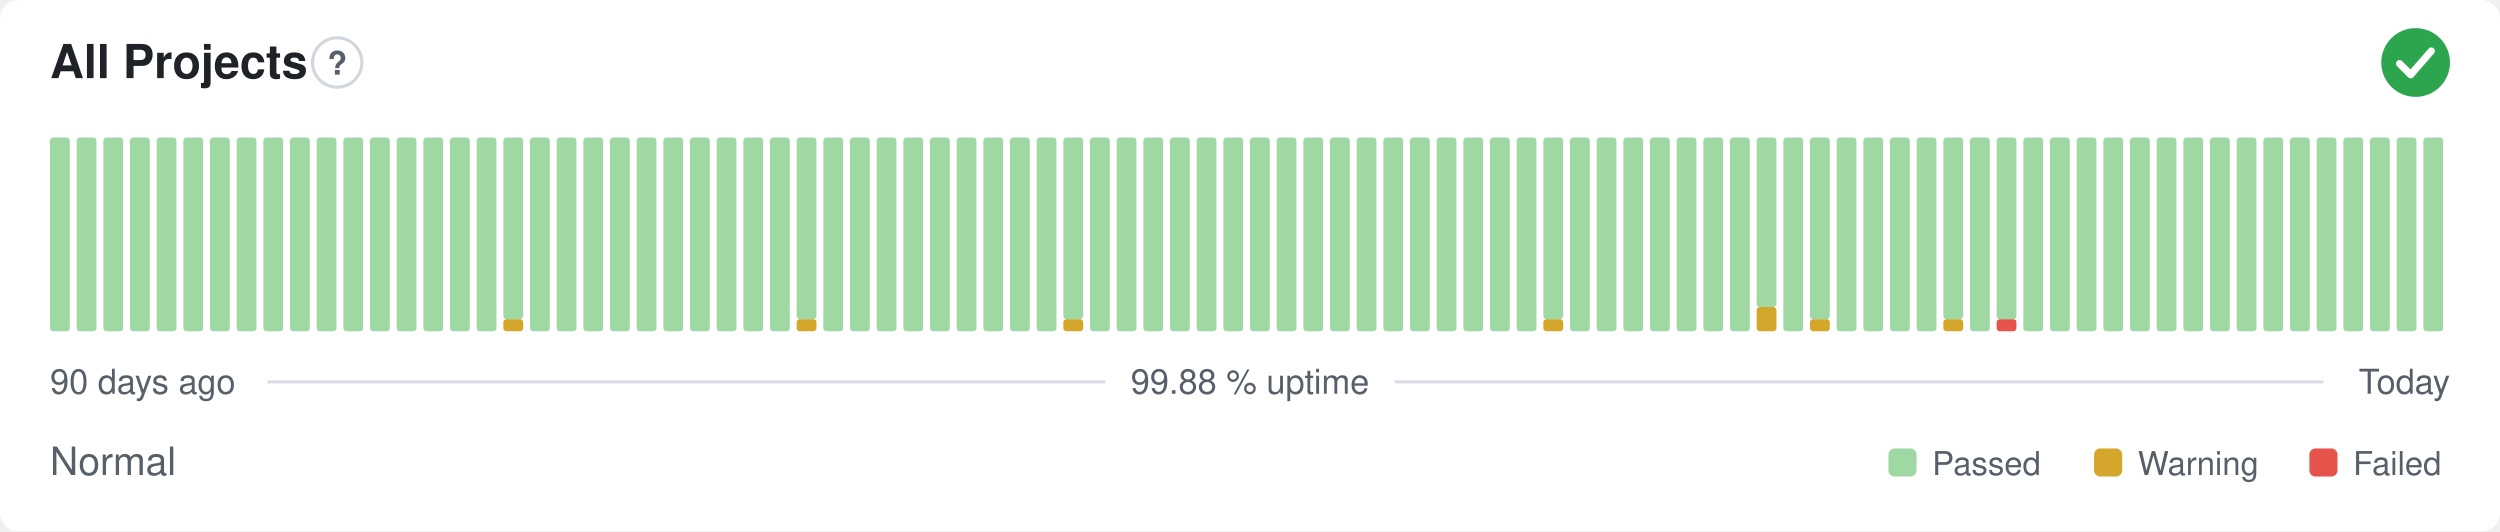
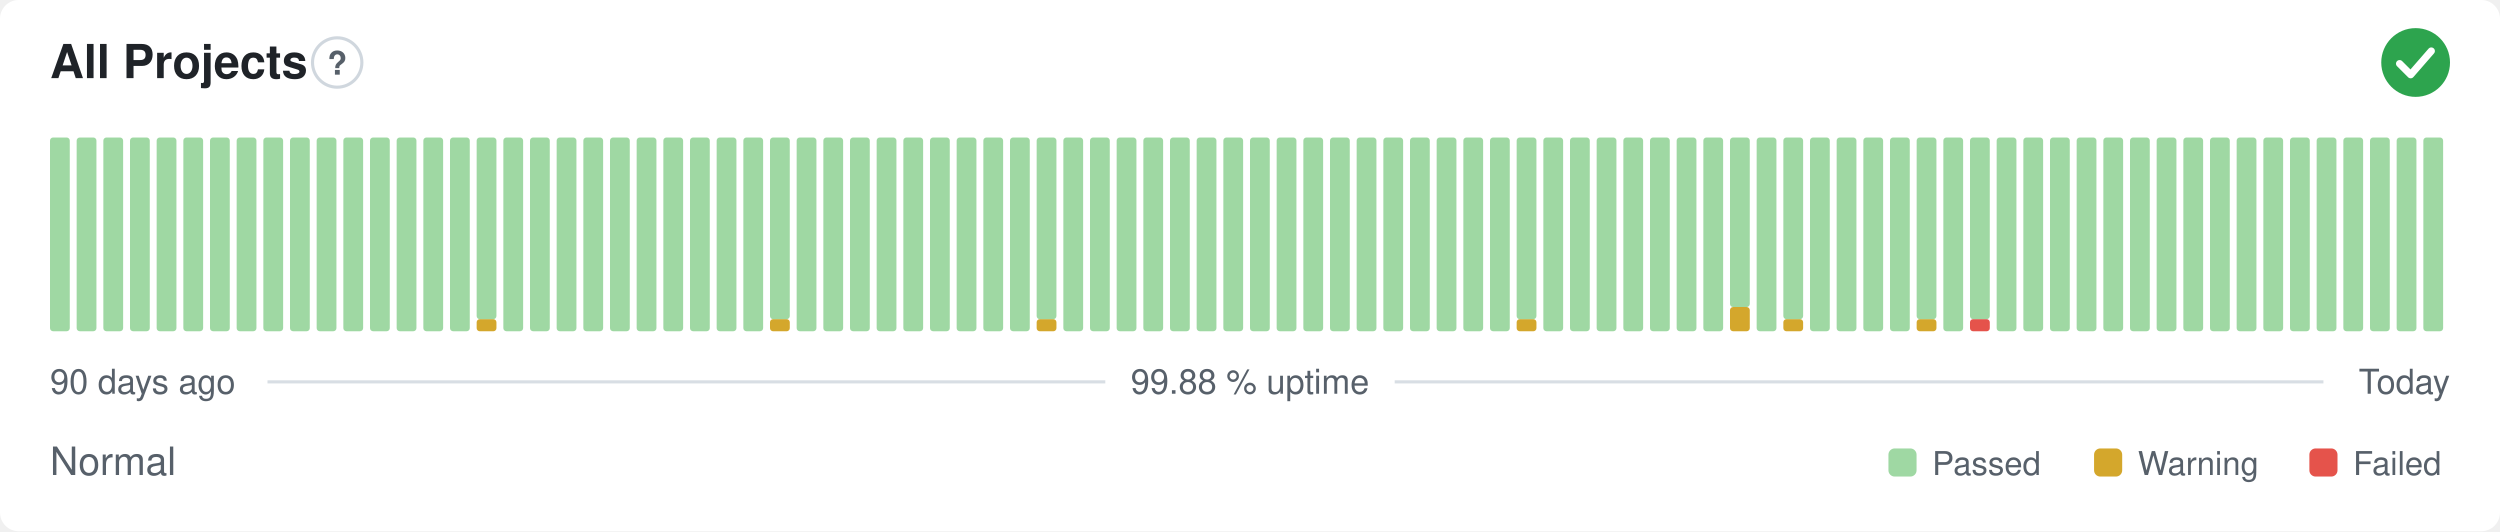
<svg xmlns="http://www.w3.org/2000/svg" width="800" height="170" viewBox="0 0 800 170" role="img" aria-label="All Projects: Normal, 99.88 % uptime over the last 90 days" font-family="-apple-system,BlinkMacSystemFont,'Segoe UI',Helvetica,Arial,sans-serif">
  <style>
    @media (prefers-color-scheme: dark) {
      .bg { fill: #0d1117 }
      .title { fill: #e6edf3 }
      .muted { fill: #8b949e }
      .hint { stroke: #30363d }
      .rule { stroke: #30363d }
      .nodata { fill: #21262d }
    }
  </style>
  <rect class="bg" width="800" height="170" rx="6" fill="#ffffff" />
  <text class="title" x="16" y="25" font-size="15" font-weight="600" fill="#1f2328">All Projects</text>
  <circle class="hint" cx="107.9" cy="20" r="7.9" fill="none" stroke="#d0d7de" stroke-width="1" />
  <text class="muted" x="107.9" y="23.9" text-anchor="middle" font-size="10.4" font-weight="700" fill="#57606a">?</text>
  <circle cx="773" cy="20" r="11" fill="#2da44e" />
  <path d="M767.87 20.37l3.54 3.54 6.60 -7.58" fill="none" stroke="#fff" stroke-width="2.31" stroke-linecap="round" stroke-linejoin="round" />
  <rect x="16.00" y="44.00" width="6.33" height="62.00" rx="1" fill="#9fd8a3" />
  <rect x="24.53" y="44.00" width="6.33" height="62.00" rx="1" fill="#9fd8a3" />
  <rect x="33.07" y="44.00" width="6.33" height="62.00" rx="1" fill="#9fd8a3" />
  <rect x="41.60" y="44.00" width="6.33" height="62.00" rx="1" fill="#9fd8a3" />
  <rect x="50.13" y="44.00" width="6.33" height="62.00" rx="1" fill="#9fd8a3" />
  <rect x="58.67" y="44.00" width="6.33" height="62.00" rx="1" fill="#9fd8a3" />
  <rect x="67.20" y="44.00" width="6.33" height="62.00" rx="1" fill="#9fd8a3" />
  <rect x="75.73" y="44.00" width="6.33" height="62.00" rx="1" fill="#9fd8a3" />
  <rect x="84.27" y="44.00" width="6.33" height="62.00" rx="1" fill="#9fd8a3" />
  <rect x="92.80" y="44.00" width="6.33" height="62.00" rx="1" fill="#9fd8a3" />
  <rect x="101.33" y="44.00" width="6.33" height="62.00" rx="1" fill="#9fd8a3" />
  <rect x="109.87" y="44.00" width="6.33" height="62.00" rx="1" fill="#9fd8a3" />
  <rect x="118.40" y="44.00" width="6.33" height="62.00" rx="1" fill="#9fd8a3" />
  <rect x="126.93" y="44.00" width="6.33" height="62.00" rx="1" fill="#9fd8a3" />
  <rect x="135.47" y="44.00" width="6.33" height="62.00" rx="1" fill="#9fd8a3" />
  <rect x="144.00" y="44.00" width="6.33" height="62.00" rx="1" fill="#9fd8a3" />
-   <rect x="152.53" y="44.00" width="6.33" height="62.00" rx="1" fill="#9fd8a3" />
-   <rect x="161.07" y="102.13" width="6.33" height="3.88" rx="1" fill="#d4a72c" />
-   <rect x="161.07" y="44.00" width="6.33" height="58.13" rx="1" fill="#9fd8a3" />
+   <rect x="152.53" y="102.13" width="6.33" height="3.88" rx="1" fill="#d4a72c" />
+   <rect x="152.53" y="44.00" width="6.33" height="58.13" rx="1" fill="#9fd8a3" />
+   <rect x="161.07" y="44.00" width="6.33" height="62.00" rx="1" fill="#9fd8a3" />
  <rect x="169.60" y="44.00" width="6.33" height="62.00" rx="1" fill="#9fd8a3" />
  <rect x="178.13" y="44.00" width="6.33" height="62.00" rx="1" fill="#9fd8a3" />
  <rect x="186.67" y="44.00" width="6.33" height="62.00" rx="1" fill="#9fd8a3" />
  <rect x="195.20" y="44.00" width="6.33" height="62.00" rx="1" fill="#9fd8a3" />
  <rect x="203.73" y="44.00" width="6.33" height="62.00" rx="1" fill="#9fd8a3" />
  <rect x="212.27" y="44.00" width="6.33" height="62.00" rx="1" fill="#9fd8a3" />
  <rect x="220.80" y="44.00" width="6.33" height="62.00" rx="1" fill="#9fd8a3" />
  <rect x="229.33" y="44.00" width="6.33" height="62.00" rx="1" fill="#9fd8a3" />
  <rect x="237.87" y="44.00" width="6.33" height="62.00" rx="1" fill="#9fd8a3" />
-   <rect x="246.40" y="44.00" width="6.33" height="62.00" rx="1" fill="#9fd8a3" />
-   <rect x="254.93" y="102.13" width="6.33" height="3.88" rx="1" fill="#d4a72c" />
-   <rect x="254.93" y="44.00" width="6.33" height="58.13" rx="1" fill="#9fd8a3" />
+   <rect x="246.40" y="102.13" width="6.33" height="3.88" rx="1" fill="#d4a72c" />
+   <rect x="246.40" y="44.00" width="6.33" height="58.13" rx="1" fill="#9fd8a3" />
+   <rect x="254.93" y="44.00" width="6.33" height="62.00" rx="1" fill="#9fd8a3" />
  <rect x="263.47" y="44.00" width="6.33" height="62.00" rx="1" fill="#9fd8a3" />
  <rect x="272.00" y="44.00" width="6.33" height="62.00" rx="1" fill="#9fd8a3" />
  <rect x="280.53" y="44.00" width="6.33" height="62.00" rx="1" fill="#9fd8a3" />
  <rect x="289.07" y="44.00" width="6.33" height="62.00" rx="1" fill="#9fd8a3" />
  <rect x="297.60" y="44.00" width="6.33" height="62.00" rx="1" fill="#9fd8a3" />
  <rect x="306.13" y="44.00" width="6.33" height="62.00" rx="1" fill="#9fd8a3" />
  <rect x="314.67" y="44.00" width="6.33" height="62.00" rx="1" fill="#9fd8a3" />
  <rect x="323.20" y="44.00" width="6.33" height="62.00" rx="1" fill="#9fd8a3" />
-   <rect x="331.73" y="44.00" width="6.33" height="62.00" rx="1" fill="#9fd8a3" />
-   <rect x="340.27" y="102.13" width="6.33" height="3.88" rx="1" fill="#d4a72c" />
-   <rect x="340.27" y="44.00" width="6.33" height="58.13" rx="1" fill="#9fd8a3" />
+   <rect x="331.73" y="102.13" width="6.33" height="3.88" rx="1" fill="#d4a72c" />
+   <rect x="331.73" y="44.00" width="6.33" height="58.13" rx="1" fill="#9fd8a3" />
+   <rect x="340.27" y="44.00" width="6.33" height="62.00" rx="1" fill="#9fd8a3" />
  <rect x="348.80" y="44.00" width="6.33" height="62.00" rx="1" fill="#9fd8a3" />
  <rect x="357.33" y="44.00" width="6.33" height="62.00" rx="1" fill="#9fd8a3" />
  <rect x="365.87" y="44.00" width="6.33" height="62.00" rx="1" fill="#9fd8a3" />
  <rect x="374.40" y="44.00" width="6.33" height="62.00" rx="1" fill="#9fd8a3" />
  <rect x="382.93" y="44.00" width="6.33" height="62.00" rx="1" fill="#9fd8a3" />
  <rect x="391.47" y="44.00" width="6.33" height="62.00" rx="1" fill="#9fd8a3" />
  <rect x="400.00" y="44.00" width="6.33" height="62.00" rx="1" fill="#9fd8a3" />
  <rect x="408.53" y="44.00" width="6.33" height="62.00" rx="1" fill="#9fd8a3" />
  <rect x="417.07" y="44.00" width="6.33" height="62.00" rx="1" fill="#9fd8a3" />
  <rect x="425.60" y="44.00" width="6.33" height="62.00" rx="1" fill="#9fd8a3" />
  <rect x="434.13" y="44.00" width="6.33" height="62.00" rx="1" fill="#9fd8a3" />
  <rect x="442.67" y="44.00" width="6.33" height="62.00" rx="1" fill="#9fd8a3" />
  <rect x="451.20" y="44.00" width="6.33" height="62.00" rx="1" fill="#9fd8a3" />
  <rect x="459.73" y="44.00" width="6.33" height="62.00" rx="1" fill="#9fd8a3" />
  <rect x="468.27" y="44.00" width="6.33" height="62.00" rx="1" fill="#9fd8a3" />
  <rect x="476.80" y="44.00" width="6.33" height="62.00" rx="1" fill="#9fd8a3" />
-   <rect x="485.33" y="44.00" width="6.33" height="62.00" rx="1" fill="#9fd8a3" />
-   <rect x="493.87" y="102.13" width="6.33" height="3.88" rx="1" fill="#d4a72c" />
-   <rect x="493.87" y="44.00" width="6.33" height="58.13" rx="1" fill="#9fd8a3" />
+   <rect x="485.33" y="102.13" width="6.33" height="3.88" rx="1" fill="#d4a72c" />
+   <rect x="485.33" y="44.00" width="6.33" height="58.13" rx="1" fill="#9fd8a3" />
+   <rect x="493.87" y="44.00" width="6.33" height="62.00" rx="1" fill="#9fd8a3" />
  <rect x="502.40" y="44.00" width="6.33" height="62.00" rx="1" fill="#9fd8a3" />
  <rect x="510.93" y="44.00" width="6.33" height="62.00" rx="1" fill="#9fd8a3" />
  <rect x="519.47" y="44.00" width="6.33" height="62.00" rx="1" fill="#9fd8a3" />
  <rect x="528.00" y="44.00" width="6.33" height="62.00" rx="1" fill="#9fd8a3" />
  <rect x="536.53" y="44.00" width="6.33" height="62.00" rx="1" fill="#9fd8a3" />
  <rect x="545.07" y="44.00" width="6.33" height="62.00" rx="1" fill="#9fd8a3" />
-   <rect x="553.60" y="44.00" width="6.33" height="62.00" rx="1" fill="#9fd8a3" />
-   <rect x="562.13" y="98.25" width="6.33" height="7.75" rx="1" fill="#d4a72c" />
-   <rect x="562.13" y="44.00" width="6.33" height="54.25" rx="1" fill="#9fd8a3" />
-   <rect x="570.67" y="44.00" width="6.33" height="62.00" rx="1" fill="#9fd8a3" />
-   <rect x="579.20" y="102.13" width="6.33" height="3.88" rx="1" fill="#d4a72c" />
-   <rect x="579.20" y="44.00" width="6.33" height="58.13" rx="1" fill="#9fd8a3" />
+   <rect x="553.60" y="98.25" width="6.33" height="7.75" rx="1" fill="#d4a72c" />
+   <rect x="553.60" y="44.00" width="6.33" height="54.25" rx="1" fill="#9fd8a3" />
+   <rect x="562.13" y="44.00" width="6.33" height="62.00" rx="1" fill="#9fd8a3" />
+   <rect x="570.67" y="102.13" width="6.33" height="3.88" rx="1" fill="#d4a72c" />
+   <rect x="570.67" y="44.00" width="6.33" height="58.13" rx="1" fill="#9fd8a3" />
+   <rect x="579.20" y="44.00" width="6.33" height="62.00" rx="1" fill="#9fd8a3" />
  <rect x="587.73" y="44.00" width="6.33" height="62.00" rx="1" fill="#9fd8a3" />
  <rect x="596.27" y="44.00" width="6.33" height="62.00" rx="1" fill="#9fd8a3" />
  <rect x="604.80" y="44.00" width="6.33" height="62.00" rx="1" fill="#9fd8a3" />
-   <rect x="613.33" y="44.00" width="6.33" height="62.00" rx="1" fill="#9fd8a3" />
-   <rect x="621.87" y="102.13" width="6.33" height="3.88" rx="1" fill="#d4a72c" />
-   <rect x="621.87" y="44.00" width="6.33" height="58.13" rx="1" fill="#9fd8a3" />
-   <rect x="630.40" y="44.00" width="6.33" height="62.00" rx="1" fill="#9fd8a3" />
-   <rect x="638.93" y="102.13" width="6.33" height="3.88" rx="1" fill="#e5534b" />
-   <rect x="638.93" y="44.00" width="6.33" height="58.13" rx="1" fill="#9fd8a3" />
+   <rect x="613.33" y="102.13" width="6.33" height="3.88" rx="1" fill="#d4a72c" />
+   <rect x="613.33" y="44.00" width="6.33" height="58.13" rx="1" fill="#9fd8a3" />
+   <rect x="621.87" y="44.00" width="6.33" height="62.00" rx="1" fill="#9fd8a3" />
+   <rect x="630.40" y="102.13" width="6.33" height="3.88" rx="1" fill="#e5534b" />
+   <rect x="630.40" y="44.00" width="6.33" height="58.13" rx="1" fill="#9fd8a3" />
+   <rect x="638.93" y="44.00" width="6.33" height="62.00" rx="1" fill="#9fd8a3" />
  <rect x="647.47" y="44.00" width="6.33" height="62.00" rx="1" fill="#9fd8a3" />
  <rect x="656.00" y="44.00" width="6.33" height="62.00" rx="1" fill="#9fd8a3" />
  <rect x="664.53" y="44.00" width="6.33" height="62.00" rx="1" fill="#9fd8a3" />
  <rect x="673.07" y="44.00" width="6.33" height="62.00" rx="1" fill="#9fd8a3" />
  <rect x="681.60" y="44.00" width="6.33" height="62.00" rx="1" fill="#9fd8a3" />
  <rect x="690.13" y="44.00" width="6.33" height="62.00" rx="1" fill="#9fd8a3" />
  <rect x="698.67" y="44.00" width="6.33" height="62.00" rx="1" fill="#9fd8a3" />
  <rect x="707.20" y="44.00" width="6.33" height="62.00" rx="1" fill="#9fd8a3" />
  <rect x="715.73" y="44.00" width="6.33" height="62.00" rx="1" fill="#9fd8a3" />
  <rect x="724.27" y="44.00" width="6.33" height="62.00" rx="1" fill="#9fd8a3" />
  <rect x="732.80" y="44.00" width="6.33" height="62.00" rx="1" fill="#9fd8a3" />
  <rect x="741.33" y="44.00" width="6.33" height="62.00" rx="1" fill="#9fd8a3" />
  <rect x="749.87" y="44.00" width="6.33" height="62.00" rx="1" fill="#9fd8a3" />
  <rect x="758.40" y="44.00" width="6.33" height="62.00" rx="1" fill="#9fd8a3" />
  <rect x="766.93" y="44.00" width="6.33" height="62.00" rx="1" fill="#9fd8a3" />
  <rect x="775.47" y="44.00" width="6.33" height="62.00" rx="1" fill="#9fd8a3" />
  <text class="muted" x="16" y="126" font-size="11" fill="#57606a">90 days ago</text>
  <text class="muted" x="400" y="126" text-anchor="middle" font-size="11" fill="#57606a">99.88 % uptime</text>
  <text class="muted" x="784" y="126" text-anchor="end" font-size="11" fill="#57606a">Today</text>
  <line class="rule" x1="85.6" y1="122.2" x2="353.7" y2="122.2" stroke="#d8dee4" stroke-width="1" />
  <line class="rule" x1="446.3" y1="122.2" x2="743.5" y2="122.2" stroke="#d8dee4" stroke-width="1" />
  <text class="muted" x="16" y="152" font-size="12.5" fill="#57606a">Normal</text>
  <rect x="604.3" y="143.5" width="9.0" height="9.0" rx="2" fill="#9fd8a3" />
  <text class="muted" x="618.3" y="152" font-size="10.5" fill="#57606a">Passed</text>
  <rect x="670.1" y="143.5" width="9.0" height="9.0" rx="2" fill="#d4a72c" />
  <text class="muted" x="684.1" y="152" font-size="10.5" fill="#57606a">Warning</text>
  <rect x="739.0" y="143.5" width="9.0" height="9.0" rx="2" fill="#e5534b" />
  <text class="muted" x="753.0" y="152" font-size="10.5" fill="#57606a">Failed</text>
</svg>
